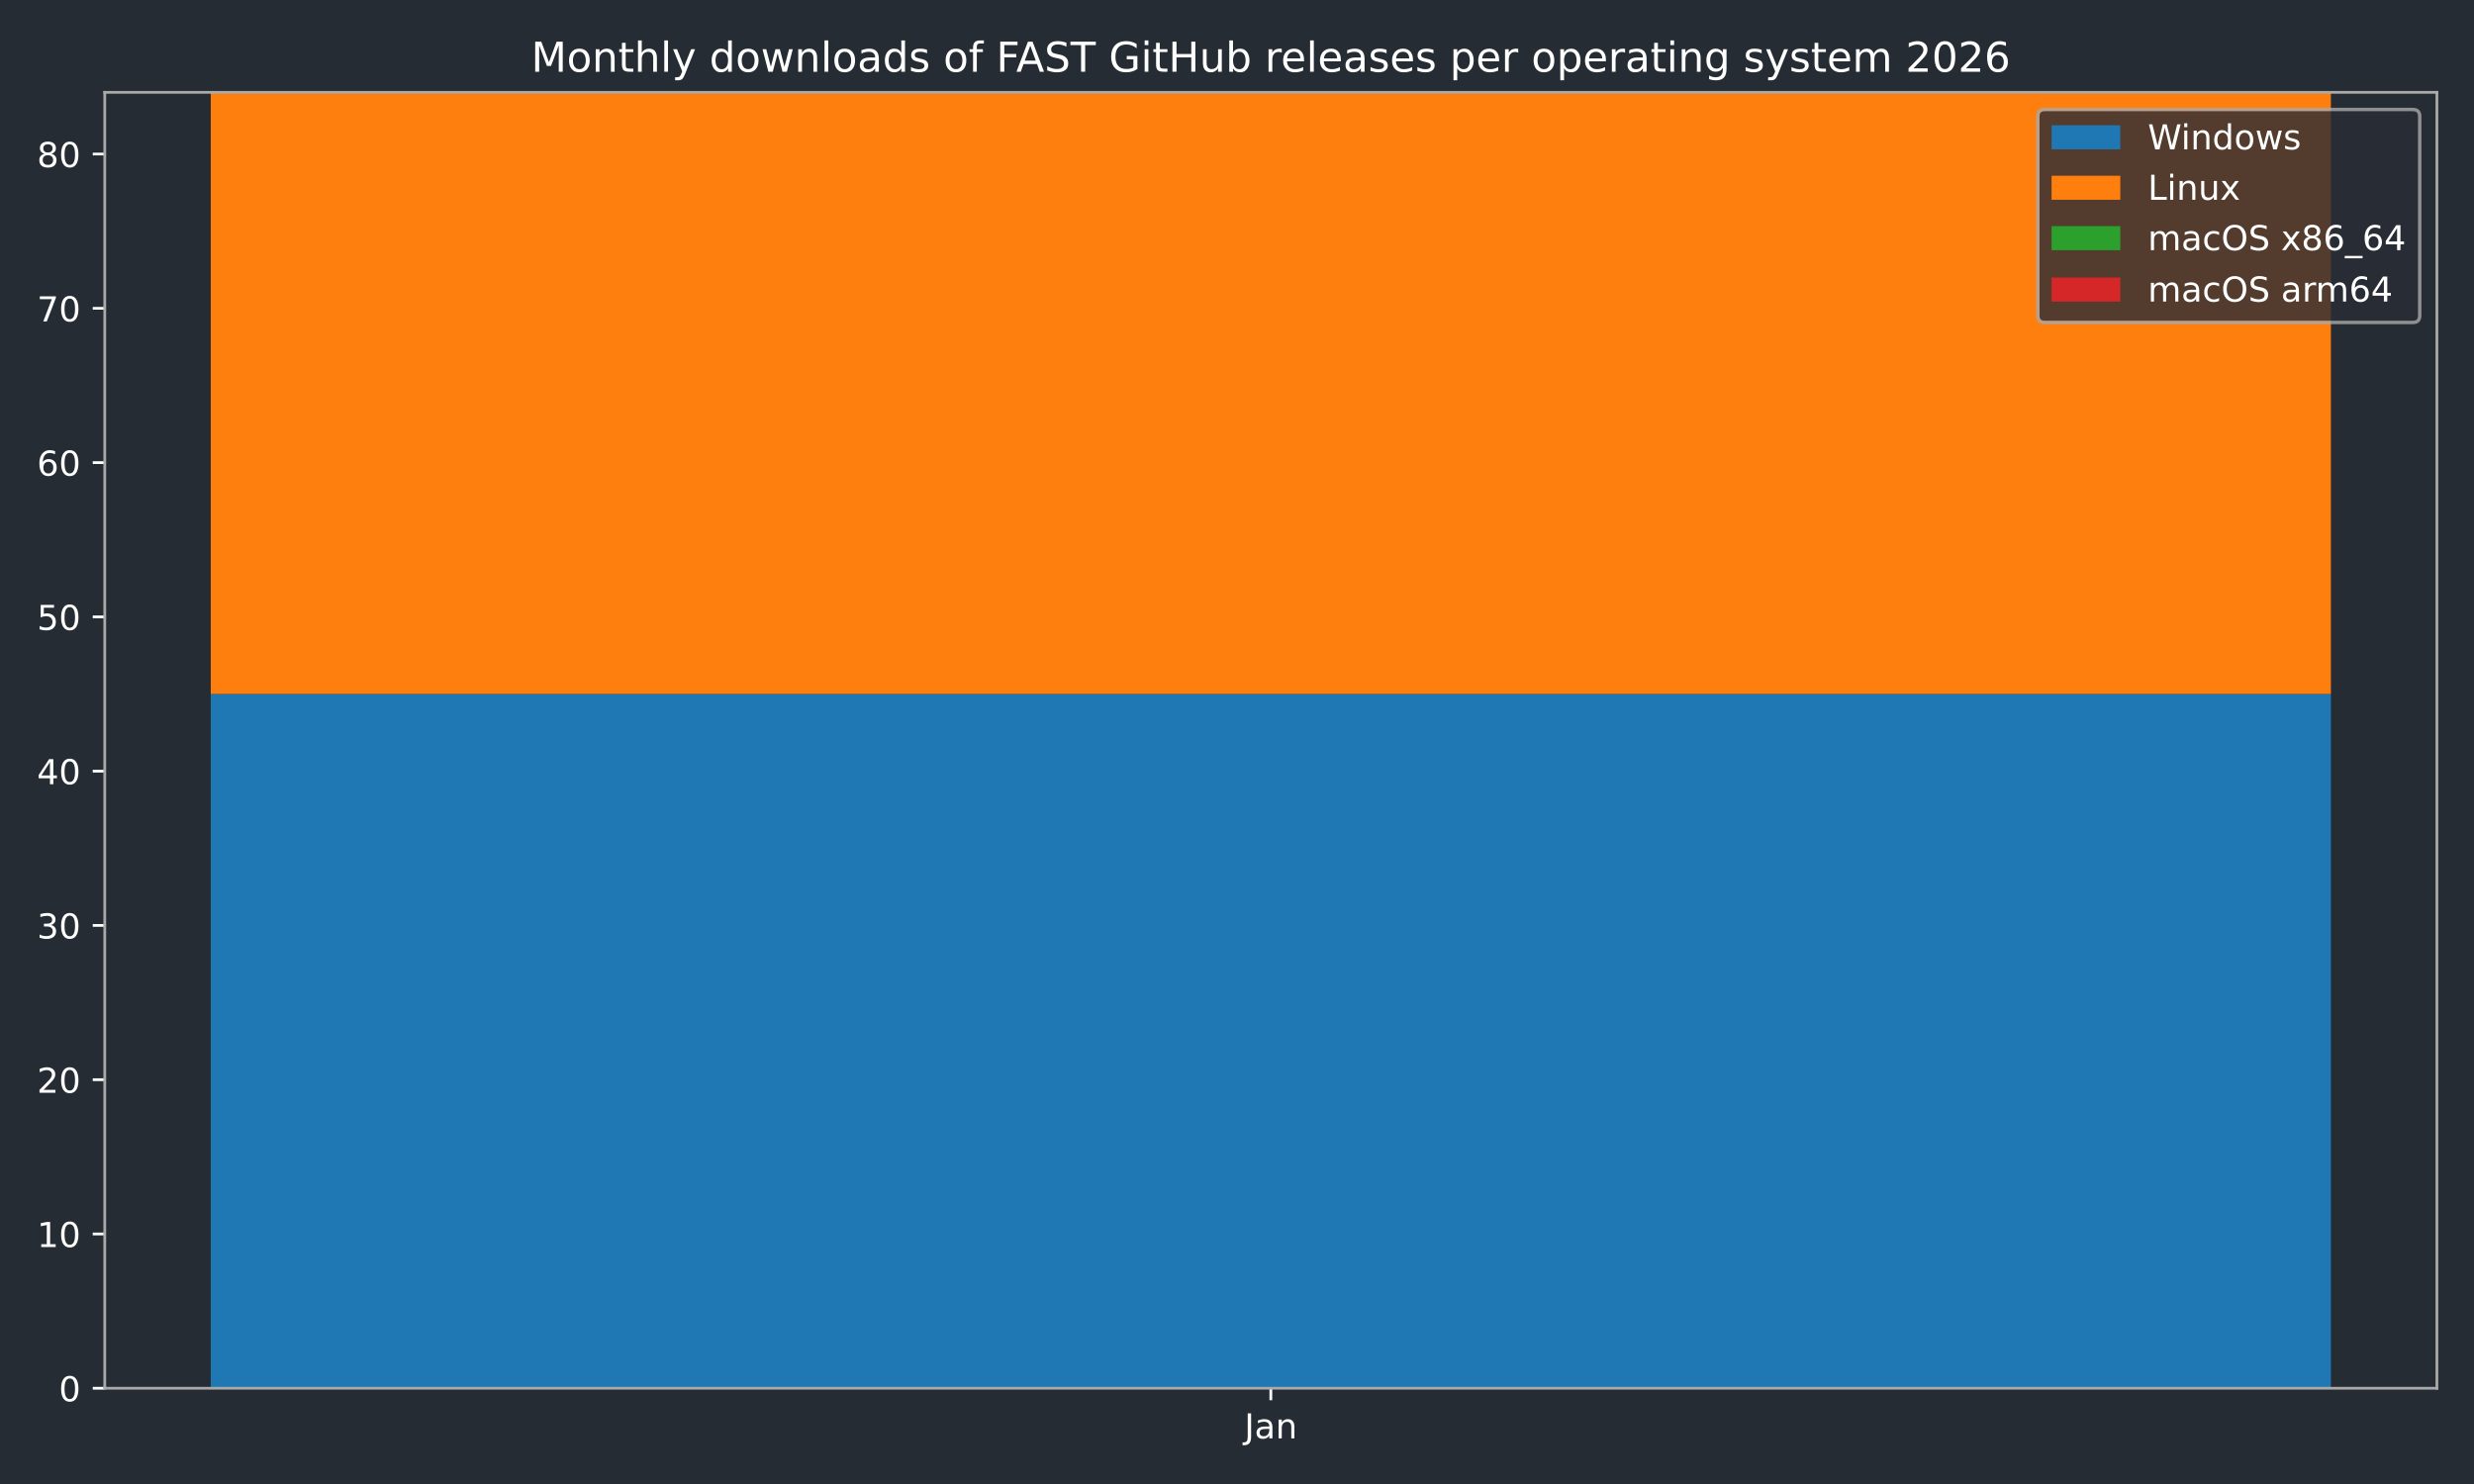
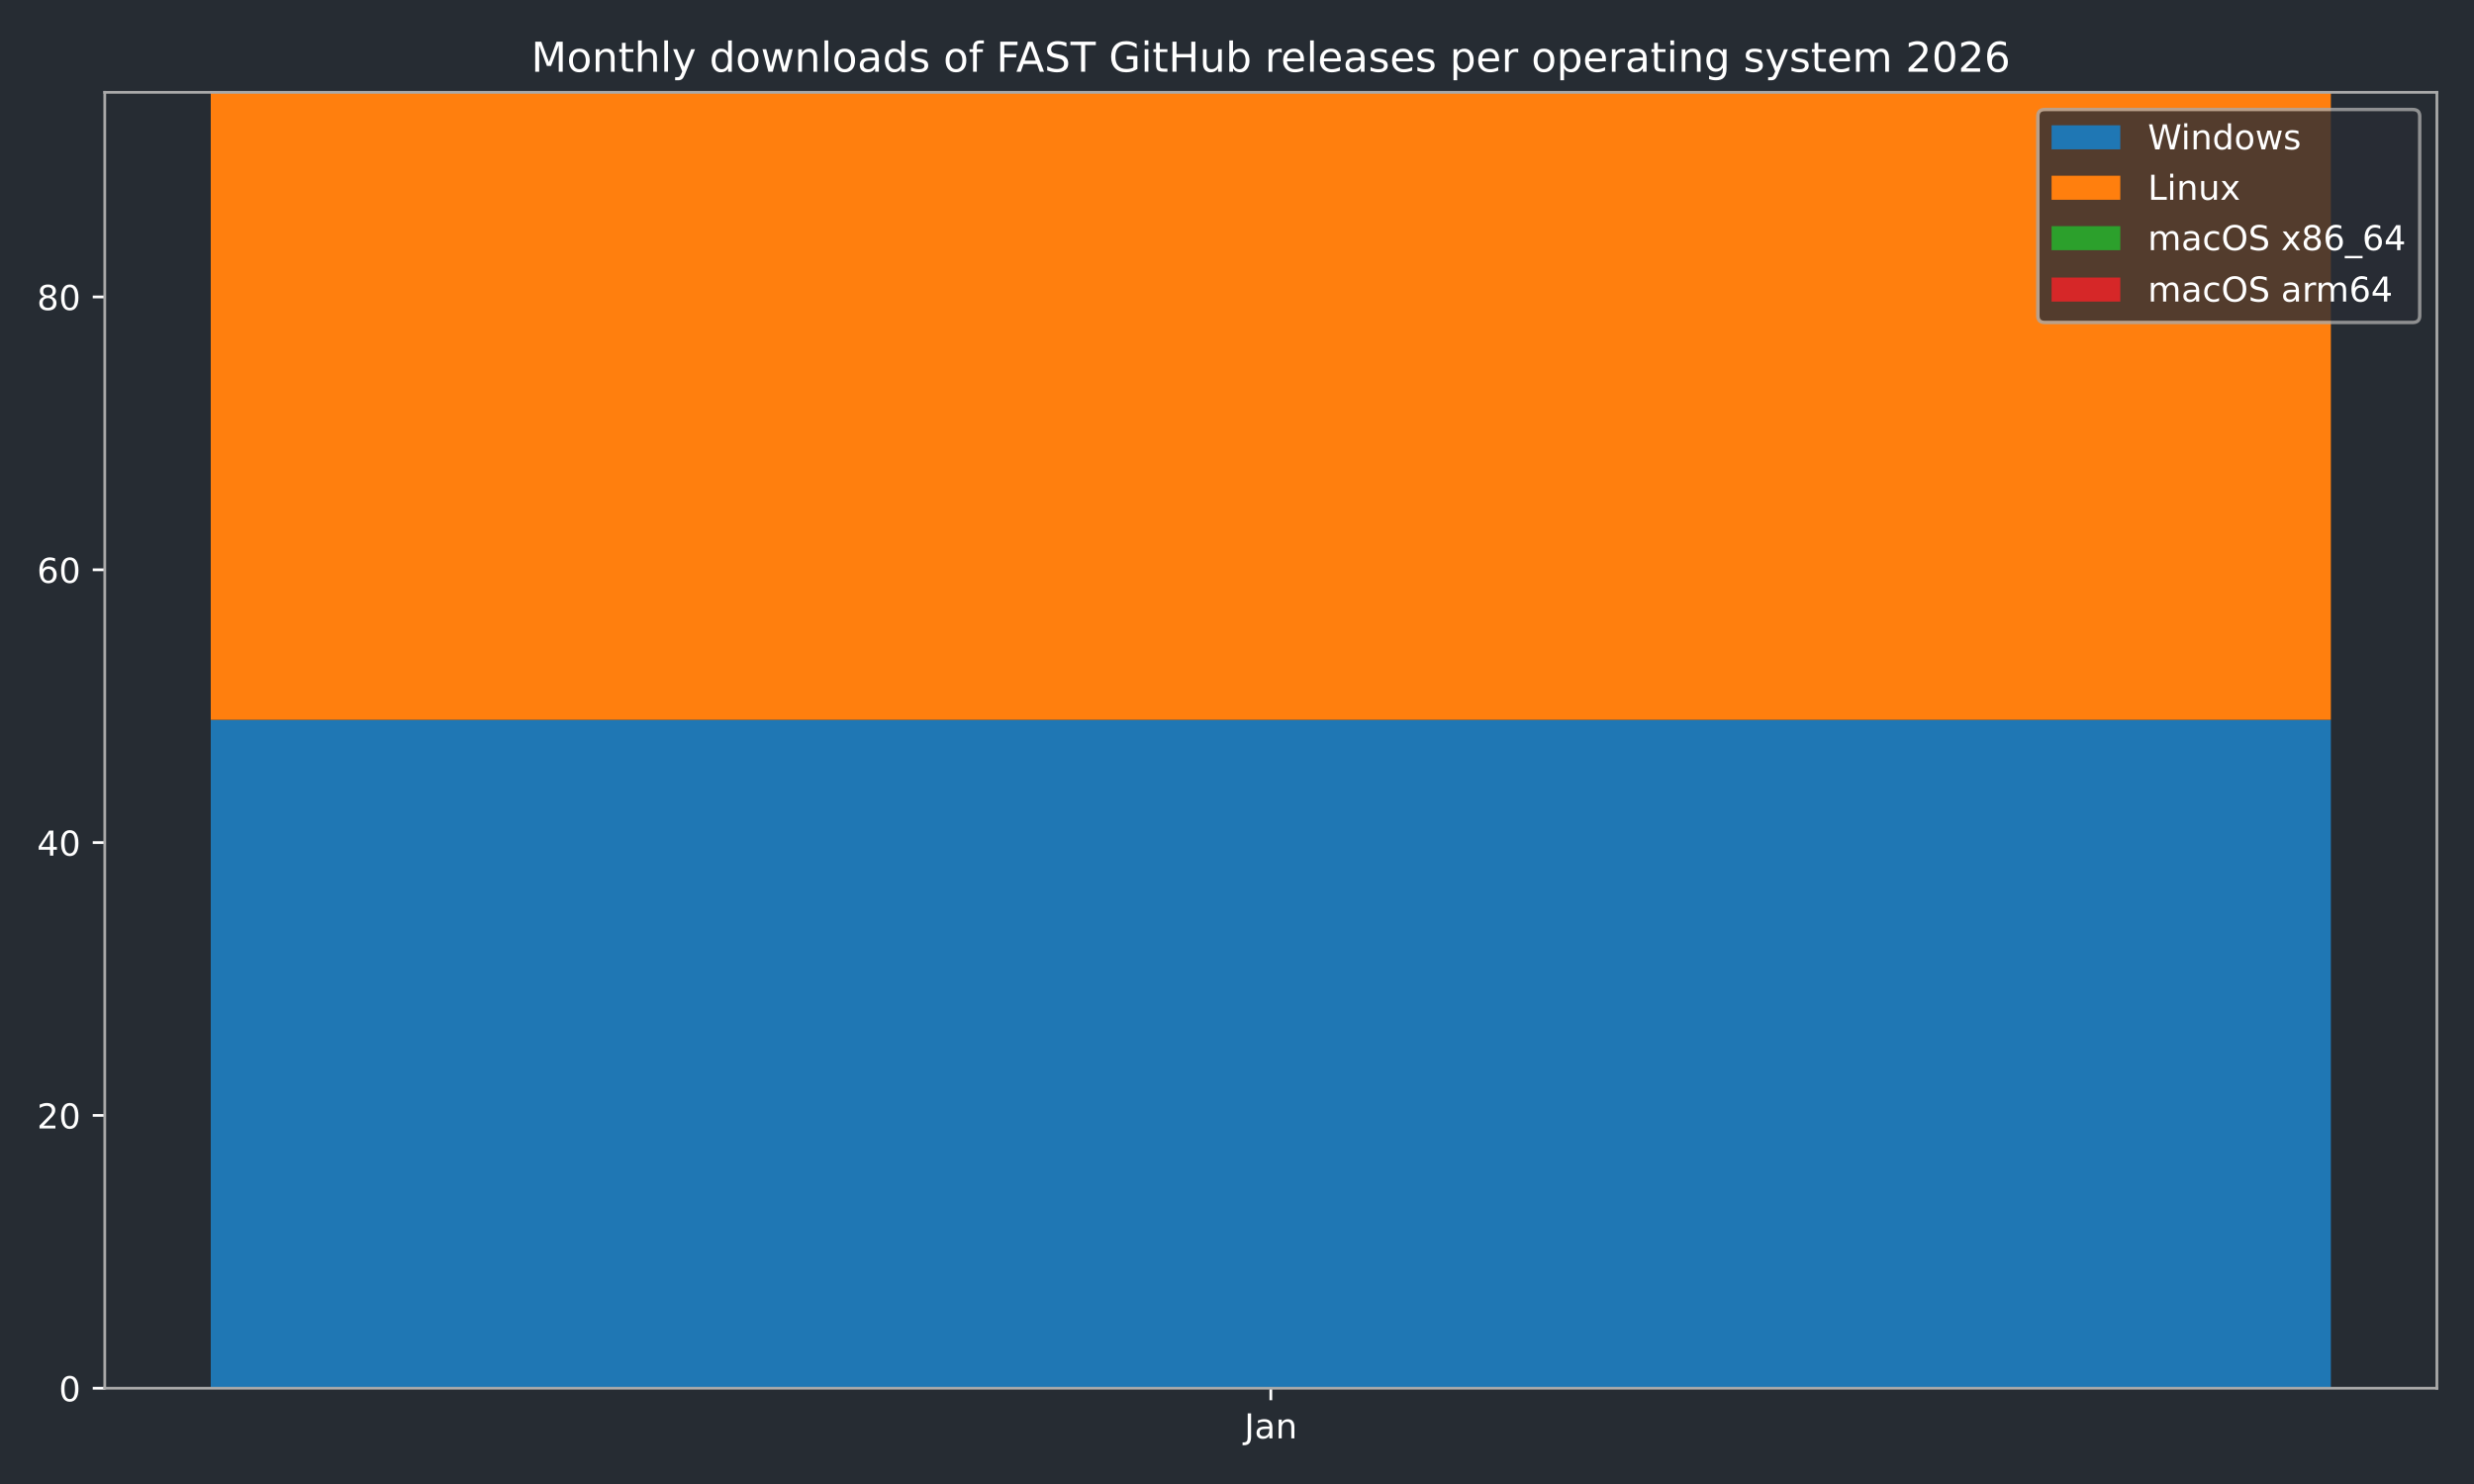
<svg xmlns="http://www.w3.org/2000/svg" xmlns:xlink="http://www.w3.org/1999/xlink" width="720pt" height="432pt" viewBox="0 0 720 432" version="1.1">
  <defs>
    <style type="text/css">*{stroke-linejoin: round; stroke-linecap: butt}</style>
  </defs>
  <g id="figure_1">
    <g id="patch_1">
      <path d="M 0 432  L 720 432  L 720 0  L 0 0  z " style="fill: #262c33" />
    </g>
    <g id="axes_1">
      <g id="patch_2">
        <path d="M 30.49 404.12  L 709.2 404.12  L 709.2 26.88  L 30.49 26.88  z " style="fill: #262c33" />
      </g>
      <g id="patch_3">
-         <path d="M 61.34 404.12  L 678.35 404.12  L 678.35 202.027  L 61.34 202.027  z " clip-path="url(#p102860b74a)" style="fill: #1f77b4" />
+         <path d="M 61.34 404.12  L 678.35 404.12  L 678.35 209.544  L 61.34 209.544  z " clip-path="url(#pc3f6ee4828)" style="fill: #1f77b4" />
      </g>
      <g id="patch_4">
-         <path d="M 61.34 202.027  L 678.35 202.027  L 678.35 26.88  L 61.34 26.88  z " clip-path="url(#p102860b74a)" style="fill: #ff7f0e" />
+         <path d="M 61.34 209.544  L 678.35 209.544  L 678.35 26.88  L 61.34 26.88  z " clip-path="url(#pc3f6ee4828)" style="fill: #ff7f0e" />
      </g>
      <g id="patch_5">
-         <path d="M 61.34 26.88  L 678.35 26.88  L 678.35 26.88  L 61.34 26.88  z " clip-path="url(#p102860b74a)" style="fill: #2ca02c" />
+         <path d="M 61.34 26.88  L 678.35 26.88  L 678.35 26.88  L 61.34 26.88  z " clip-path="url(#pc3f6ee4828)" style="fill: #2ca02c" />
      </g>
      <g id="patch_6">
-         <path d="M 61.34 26.88  L 678.35 26.88  L 678.35 26.88  L 61.34 26.88  z " clip-path="url(#p102860b74a)" style="fill: #d62728" />
+         <path d="M 61.34 26.88  L 678.35 26.88  L 678.35 26.88  L 61.34 26.88  z " clip-path="url(#pc3f6ee4828)" style="fill: #d62728" />
      </g>
      <g id="matplotlib.axis_1">
        <g id="xtick_1">
          <g id="line2d_1">
            <defs>
-               <path id="m0a44602431" d="M 0 0  L 0 3.5  " style="stroke: #ffffff; stroke-width: 0.8" />
-             </defs>
-             <g>
-               <use xlink:href="#m0a44602431" x="369.845" y="404.12" style="fill: #ffffff; stroke: #ffffff; stroke-width: 0.8" />
+               <path id="mf60e0c68a1" d="M 0 0  L 0 3.5  " style="stroke: #ffffff; stroke-width: 0.8" />
+             </defs>
+             <g>
+               <use xlink:href="#mf60e0c68a1" x="369.845" y="404.12" style="fill: #ffffff; stroke: #ffffff; stroke-width: 0.8" />
            </g>
          </g>
          <g id="text_1">
            <g style="fill: #ffffff" transform="translate(362.1372 418.7184) scale(0.1 -0.1)">
              <defs>
                <path id="DejaVuSans-4a" d="M 628 4666  L 1259 4666  L 1259 325  Q 1259 -519 939 -900  Q 619 -1281 -91 -1281  L -331 -1281  L -331 -750  L -134 -750  Q 284 -750 456 -515  Q 628 -281 628 325  L 628 4666  z " transform="scale(0.015625)" />
                <path id="DejaVuSans-61" d="M 2194 1759  Q 1497 1759 1228 1600  Q 959 1441 959 1056  Q 959 750 1161 570  Q 1363 391 1709 391  Q 2188 391 2477 730  Q 2766 1069 2766 1631  L 2766 1759  L 2194 1759  z M 3341 1997  L 3341 0  L 2766 0  L 2766 531  Q 2569 213 2275 61  Q 1981 -91 1556 -91  Q 1019 -91 701 211  Q 384 513 384 1019  Q 384 1609 779 1909  Q 1175 2209 1959 2209  L 2766 2209  L 2766 2266  Q 2766 2663 2505 2880  Q 2244 3097 1772 3097  Q 1472 3097 1187 3025  Q 903 2953 641 2809  L 641 3341  Q 956 3463 1253 3523  Q 1550 3584 1831 3584  Q 2591 3584 2966 3190  Q 3341 2797 3341 1997  z " transform="scale(0.015625)" />
                <path id="DejaVuSans-6e" d="M 3513 2113  L 3513 0  L 2938 0  L 2938 2094  Q 2938 2591 2744 2837  Q 2550 3084 2163 3084  Q 1697 3084 1428 2787  Q 1159 2491 1159 1978  L 1159 0  L 581 0  L 581 3500  L 1159 3500  L 1159 2956  Q 1366 3272 1645 3428  Q 1925 3584 2291 3584  Q 2894 3584 3203 3211  Q 3513 2838 3513 2113  z " transform="scale(0.015625)" />
              </defs>
              <use xlink:href="#DejaVuSans-4a" />
              <use xlink:href="#DejaVuSans-61" transform="translate(29.49219 0)" />
              <use xlink:href="#DejaVuSans-6e" transform="translate(90.77148 0)" />
            </g>
          </g>
        </g>
      </g>
      <g id="matplotlib.axis_2">
        <g id="ytick_1">
          <g id="line2d_2">
            <defs>
-               <path id="m327e7e0971" d="M 0 0  L -3.5 0  " style="stroke: #ffffff; stroke-width: 0.8" />
-             </defs>
-             <g>
-               <use xlink:href="#m327e7e0971" x="30.49" y="404.12" style="fill: #ffffff; stroke: #ffffff; stroke-width: 0.8" />
+               <path id="m928d0bae4f" d="M 0 0  L -3.5 0  " style="stroke: #ffffff; stroke-width: 0.8" />
+             </defs>
+             <g>
+               <use xlink:href="#m928d0bae4f" x="30.49" y="404.12" style="fill: #ffffff; stroke: #ffffff; stroke-width: 0.8" />
            </g>
          </g>
          <g id="text_2">
            <g style="fill: #ffffff" transform="translate(17.1275 407.9192) scale(0.1 -0.1)">
              <defs>
                <path id="DejaVuSans-30" d="M 2034 4250  Q 1547 4250 1301 3770  Q 1056 3291 1056 2328  Q 1056 1369 1301 889  Q 1547 409 2034 409  Q 2525 409 2770 889  Q 3016 1369 3016 2328  Q 3016 3291 2770 3770  Q 2525 4250 2034 4250  z M 2034 4750  Q 2819 4750 3233 4129  Q 3647 3509 3647 2328  Q 3647 1150 3233 529  Q 2819 -91 2034 -91  Q 1250 -91 836 529  Q 422 1150 422 2328  Q 422 3509 836 4129  Q 1250 4750 2034 4750  z " transform="scale(0.015625)" />
              </defs>
              <use xlink:href="#DejaVuSans-30" />
            </g>
          </g>
        </g>
        <g id="ytick_2">
          <g id="line2d_3">
            <g>
-               <use xlink:href="#m327e7e0971" x="30.49" y="359.21" style="fill: #ffffff; stroke: #ffffff; stroke-width: 0.8" />
+               <use xlink:href="#m928d0bae4f" x="30.49" y="324.701" style="fill: #ffffff; stroke: #ffffff; stroke-width: 0.8" />
            </g>
          </g>
          <g id="text_3">
-             <g style="fill: #ffffff" transform="translate(10.765 363.0097) scale(0.1 -0.1)">
-               <defs>
-                 <path id="DejaVuSans-31" d="M 794 531  L 1825 531  L 1825 4091  L 703 3866  L 703 4441  L 1819 4666  L 2450 4666  L 2450 531  L 3481 531  L 3481 0  L 794 0  L 794 531  z " transform="scale(0.015625)" />
-               </defs>
-               <use xlink:href="#DejaVuSans-31" />
+             <g style="fill: #ffffff" transform="translate(10.765 328.5003) scale(0.1 -0.1)">
+               <defs>
+                 <path id="DejaVuSans-32" d="M 1228 531  L 3431 531  L 3431 0  L 469 0  L 469 531  Q 828 903 1448 1529  Q 2069 2156 2228 2338  Q 2531 2678 2651 2914  Q 2772 3150 2772 3378  Q 2772 3750 2511 3984  Q 2250 4219 1831 4219  Q 1534 4219 1204 4116  Q 875 4013 500 3803  L 500 4441  Q 881 4594 1212 4672  Q 1544 4750 1819 4750  Q 2544 4750 2975 4387  Q 3406 4025 3406 3419  Q 3406 3131 3298 2873  Q 3191 2616 2906 2266  Q 2828 2175 2409 1742  Q 1991 1309 1228 531  z " transform="scale(0.015625)" />
+               </defs>
+               <use xlink:href="#DejaVuSans-32" />
              <use xlink:href="#DejaVuSans-30" transform="translate(63.62305 0)" />
            </g>
          </g>
        </g>
        <g id="ytick_3">
          <g id="line2d_4">
            <g>
-               <use xlink:href="#m327e7e0971" x="30.49" y="314.301" style="fill: #ffffff; stroke: #ffffff; stroke-width: 0.8" />
+               <use xlink:href="#m928d0bae4f" x="30.49" y="245.282" style="fill: #ffffff; stroke: #ffffff; stroke-width: 0.8" />
            </g>
          </g>
          <g id="text_4">
-             <g style="fill: #ffffff" transform="translate(10.765 318.1002) scale(0.1 -0.1)">
-               <defs>
-                 <path id="DejaVuSans-32" d="M 1228 531  L 3431 531  L 3431 0  L 469 0  L 469 531  Q 828 903 1448 1529  Q 2069 2156 2228 2338  Q 2531 2678 2651 2914  Q 2772 3150 2772 3378  Q 2772 3750 2511 3984  Q 2250 4219 1831 4219  Q 1534 4219 1204 4116  Q 875 4013 500 3803  L 500 4441  Q 881 4594 1212 4672  Q 1544 4750 1819 4750  Q 2544 4750 2975 4387  Q 3406 4025 3406 3419  Q 3406 3131 3298 2873  Q 3191 2616 2906 2266  Q 2828 2175 2409 1742  Q 1991 1309 1228 531  z " transform="scale(0.015625)" />
-               </defs>
-               <use xlink:href="#DejaVuSans-32" />
+             <g style="fill: #ffffff" transform="translate(10.765 249.0813) scale(0.1 -0.1)">
+               <defs>
+                 <path id="DejaVuSans-34" d="M 2419 4116  L 825 1625  L 2419 1625  L 2419 4116  z M 2253 4666  L 3047 4666  L 3047 1625  L 3713 1625  L 3713 1100  L 3047 1100  L 3047 0  L 2419 0  L 2419 1100  L 313 1100  L 313 1709  L 2253 4666  z " transform="scale(0.015625)" />
+               </defs>
+               <use xlink:href="#DejaVuSans-34" />
              <use xlink:href="#DejaVuSans-30" transform="translate(63.62305 0)" />
            </g>
          </g>
        </g>
        <g id="ytick_4">
          <g id="line2d_5">
            <g>
-               <use xlink:href="#m327e7e0971" x="30.49" y="269.391" style="fill: #ffffff; stroke: #ffffff; stroke-width: 0.8" />
+               <use xlink:href="#m928d0bae4f" x="30.49" y="165.863" style="fill: #ffffff; stroke: #ffffff; stroke-width: 0.8" />
            </g>
          </g>
          <g id="text_5">
-             <g style="fill: #ffffff" transform="translate(10.765 273.1906) scale(0.1 -0.1)">
-               <defs>
-                 <path id="DejaVuSans-33" d="M 2597 2516  Q 3050 2419 3304 2112  Q 3559 1806 3559 1356  Q 3559 666 3084 287  Q 2609 -91 1734 -91  Q 1441 -91 1130 -33  Q 819 25 488 141  L 488 750  Q 750 597 1062 519  Q 1375 441 1716 441  Q 2309 441 2620 675  Q 2931 909 2931 1356  Q 2931 1769 2642 2001  Q 2353 2234 1838 2234  L 1294 2234  L 1294 2753  L 1863 2753  Q 2328 2753 2575 2939  Q 2822 3125 2822 3475  Q 2822 3834 2567 4026  Q 2313 4219 1838 4219  Q 1578 4219 1281 4162  Q 984 4106 628 3988  L 628 4550  Q 988 4650 1302 4700  Q 1616 4750 1894 4750  Q 2613 4750 3031 4423  Q 3450 4097 3450 3541  Q 3450 3153 3228 2886  Q 3006 2619 2597 2516  z " transform="scale(0.015625)" />
-               </defs>
-               <use xlink:href="#DejaVuSans-33" />
+             <g style="fill: #ffffff" transform="translate(10.765 169.6624) scale(0.1 -0.1)">
+               <defs>
+                 <path id="DejaVuSans-36" d="M 2113 2584  Q 1688 2584 1439 2293  Q 1191 2003 1191 1497  Q 1191 994 1439 701  Q 1688 409 2113 409  Q 2538 409 2786 701  Q 3034 994 3034 1497  Q 3034 2003 2786 2293  Q 2538 2584 2113 2584  z M 3366 4563  L 3366 3988  Q 3128 4100 2886 4159  Q 2644 4219 2406 4219  Q 1781 4219 1451 3797  Q 1122 3375 1075 2522  Q 1259 2794 1537 2939  Q 1816 3084 2150 3084  Q 2853 3084 3261 2657  Q 3669 2231 3669 1497  Q 3669 778 3244 343  Q 2819 -91 2113 -91  Q 1303 -91 875 529  Q 447 1150 447 2328  Q 447 3434 972 4092  Q 1497 4750 2381 4750  Q 2619 4750 2861 4703  Q 3103 4656 3366 4563  z " transform="scale(0.015625)" />
+               </defs>
+               <use xlink:href="#DejaVuSans-36" />
              <use xlink:href="#DejaVuSans-30" transform="translate(63.62305 0)" />
            </g>
          </g>
        </g>
        <g id="ytick_5">
          <g id="line2d_6">
            <g>
-               <use xlink:href="#m327e7e0971" x="30.49" y="224.482" style="fill: #ffffff; stroke: #ffffff; stroke-width: 0.8" />
+               <use xlink:href="#m928d0bae4f" x="30.49" y="86.444" style="fill: #ffffff; stroke: #ffffff; stroke-width: 0.8" />
            </g>
          </g>
          <g id="text_6">
-             <g style="fill: #ffffff" transform="translate(10.765 228.2811) scale(0.1 -0.1)">
-               <defs>
-                 <path id="DejaVuSans-34" d="M 2419 4116  L 825 1625  L 2419 1625  L 2419 4116  z M 2253 4666  L 3047 4666  L 3047 1625  L 3713 1625  L 3713 1100  L 3047 1100  L 3047 0  L 2419 0  L 2419 1100  L 313 1100  L 313 1709  L 2253 4666  z " transform="scale(0.015625)" />
-               </defs>
-               <use xlink:href="#DejaVuSans-34" />
-               <use xlink:href="#DejaVuSans-30" transform="translate(63.62305 0)" />
-             </g>
-           </g>
-         </g>
-         <g id="ytick_6">
-           <g id="line2d_7">
-             <g>
-               <use xlink:href="#m327e7e0971" x="30.49" y="179.572" style="fill: #ffffff; stroke: #ffffff; stroke-width: 0.8" />
-             </g>
-           </g>
-           <g id="text_7">
-             <g style="fill: #ffffff" transform="translate(10.765 183.3716) scale(0.1 -0.1)">
-               <defs>
-                 <path id="DejaVuSans-35" d="M 691 4666  L 3169 4666  L 3169 4134  L 1269 4134  L 1269 2991  Q 1406 3038 1543 3061  Q 1681 3084 1819 3084  Q 2600 3084 3056 2656  Q 3513 2228 3513 1497  Q 3513 744 3044 326  Q 2575 -91 1722 -91  Q 1428 -91 1123 -41  Q 819 9 494 109  L 494 744  Q 775 591 1075 516  Q 1375 441 1709 441  Q 2250 441 2565 725  Q 2881 1009 2881 1497  Q 2881 1984 2565 2268  Q 2250 2553 1709 2553  Q 1456 2553 1204 2497  Q 953 2441 691 2322  L 691 4666  z " transform="scale(0.015625)" />
-               </defs>
-               <use xlink:href="#DejaVuSans-35" />
-               <use xlink:href="#DejaVuSans-30" transform="translate(63.62305 0)" />
-             </g>
-           </g>
-         </g>
-         <g id="ytick_7">
-           <g id="line2d_8">
-             <g>
-               <use xlink:href="#m327e7e0971" x="30.49" y="134.663" style="fill: #ffffff; stroke: #ffffff; stroke-width: 0.8" />
-             </g>
-           </g>
-           <g id="text_8">
-             <g style="fill: #ffffff" transform="translate(10.765 138.4621) scale(0.1 -0.1)">
-               <defs>
-                 <path id="DejaVuSans-36" d="M 2113 2584  Q 1688 2584 1439 2293  Q 1191 2003 1191 1497  Q 1191 994 1439 701  Q 1688 409 2113 409  Q 2538 409 2786 701  Q 3034 994 3034 1497  Q 3034 2003 2786 2293  Q 2538 2584 2113 2584  z M 3366 4563  L 3366 3988  Q 3128 4100 2886 4159  Q 2644 4219 2406 4219  Q 1781 4219 1451 3797  Q 1122 3375 1075 2522  Q 1259 2794 1537 2939  Q 1816 3084 2150 3084  Q 2853 3084 3261 2657  Q 3669 2231 3669 1497  Q 3669 778 3244 343  Q 2819 -91 2113 -91  Q 1303 -91 875 529  Q 447 1150 447 2328  Q 447 3434 972 4092  Q 1497 4750 2381 4750  Q 2619 4750 2861 4703  Q 3103 4656 3366 4563  z " transform="scale(0.015625)" />
-               </defs>
-               <use xlink:href="#DejaVuSans-36" />
-               <use xlink:href="#DejaVuSans-30" transform="translate(63.62305 0)" />
-             </g>
-           </g>
-         </g>
-         <g id="ytick_8">
-           <g id="line2d_9">
-             <g>
-               <use xlink:href="#m327e7e0971" x="30.49" y="89.753" style="fill: #ffffff; stroke: #ffffff; stroke-width: 0.8" />
-             </g>
-           </g>
-           <g id="text_9">
-             <g style="fill: #ffffff" transform="translate(10.765 93.55255) scale(0.1 -0.1)">
-               <defs>
-                 <path id="DejaVuSans-37" d="M 525 4666  L 3525 4666  L 3525 4397  L 1831 0  L 1172 0  L 2766 4134  L 525 4134  L 525 4666  z " transform="scale(0.015625)" />
-               </defs>
-               <use xlink:href="#DejaVuSans-37" />
-               <use xlink:href="#DejaVuSans-30" transform="translate(63.62305 0)" />
-             </g>
-           </g>
-         </g>
-         <g id="ytick_9">
-           <g id="line2d_10">
-             <g>
-               <use xlink:href="#m327e7e0971" x="30.49" y="44.844" style="fill: #ffffff; stroke: #ffffff; stroke-width: 0.8" />
-             </g>
-           </g>
-           <g id="text_10">
-             <g style="fill: #ffffff" transform="translate(10.765 48.64303) scale(0.1 -0.1)">
+             <g style="fill: #ffffff" transform="translate(10.765 90.24343) scale(0.1 -0.1)">
              <defs>
                <path id="DejaVuSans-38" d="M 2034 2216  Q 1584 2216 1326 1975  Q 1069 1734 1069 1313  Q 1069 891 1326 650  Q 1584 409 2034 409  Q 2484 409 2743 651  Q 3003 894 3003 1313  Q 3003 1734 2745 1975  Q 2488 2216 2034 2216  z M 1403 2484  Q 997 2584 770 2862  Q 544 3141 544 3541  Q 544 4100 942 4425  Q 1341 4750 2034 4750  Q 2731 4750 3128 4425  Q 3525 4100 3525 3541  Q 3525 3141 3298 2862  Q 3072 2584 2669 2484  Q 3125 2378 3379 2068  Q 3634 1759 3634 1313  Q 3634 634 3220 271  Q 2806 -91 2034 -91  Q 1263 -91 848 271  Q 434 634 434 1313  Q 434 1759 690 2068  Q 947 2378 1403 2484  z M 1172 3481  Q 1172 3119 1398 2916  Q 1625 2713 2034 2713  Q 2441 2713 2670 2916  Q 2900 3119 2900 3481  Q 2900 3844 2670 4047  Q 2441 4250 2034 4250  Q 1625 4250 1398 4047  Q 1172 3844 1172 3481  z " transform="scale(0.015625)" />
              </defs>
              <use xlink:href="#DejaVuSans-38" />
              <use xlink:href="#DejaVuSans-30" transform="translate(63.62305 0)" />
            </g>
          </g>
        </g>
      </g>
      <g id="patch_7">
        <path d="M 30.49 404.12  L 30.49 26.88  " style="fill: none; stroke: #a9a9a9; stroke-width: 0.8; stroke-linejoin: miter; stroke-linecap: square" />
      </g>
      <g id="patch_8">
        <path d="M 709.2 404.12  L 709.2 26.88  " style="fill: none; stroke: #a9a9a9; stroke-width: 0.8; stroke-linejoin: miter; stroke-linecap: square" />
      </g>
      <g id="patch_9">
        <path d="M 30.49 404.12  L 709.2 404.12  " style="fill: none; stroke: #a9a9a9; stroke-width: 0.8; stroke-linejoin: miter; stroke-linecap: square" />
      </g>
      <g id="patch_10">
        <path d="M 30.49 26.88  L 709.2 26.88  " style="fill: none; stroke: #a9a9a9; stroke-width: 0.8; stroke-linejoin: miter; stroke-linecap: square" />
      </g>
-       <g id="text_11">
+       <g id="text_7">
        <g style="fill: #ffffff" transform="translate(154.5866 20.88) scale(0.12 -0.12)">
          <defs>
            <path id="DejaVuSans-4d" d="M 628 4666  L 1569 4666  L 2759 1491  L 3956 4666  L 4897 4666  L 4897 0  L 4281 0  L 4281 4097  L 3078 897  L 2444 897  L 1241 4097  L 1241 0  L 628 0  L 628 4666  z " transform="scale(0.015625)" />
            <path id="DejaVuSans-6f" d="M 1959 3097  Q 1497 3097 1228 2736  Q 959 2375 959 1747  Q 959 1119 1226 758  Q 1494 397 1959 397  Q 2419 397 2687 759  Q 2956 1122 2956 1747  Q 2956 2369 2687 2733  Q 2419 3097 1959 3097  z M 1959 3584  Q 2709 3584 3137 3096  Q 3566 2609 3566 1747  Q 3566 888 3137 398  Q 2709 -91 1959 -91  Q 1206 -91 779 398  Q 353 888 353 1747  Q 353 2609 779 3096  Q 1206 3584 1959 3584  z " transform="scale(0.015625)" />
            <path id="DejaVuSans-74" d="M 1172 4494  L 1172 3500  L 2356 3500  L 2356 3053  L 1172 3053  L 1172 1153  Q 1172 725 1289 603  Q 1406 481 1766 481  L 2356 481  L 2356 0  L 1766 0  Q 1100 0 847 248  Q 594 497 594 1153  L 594 3053  L 172 3053  L 172 3500  L 594 3500  L 594 4494  L 1172 4494  z " transform="scale(0.015625)" />
            <path id="DejaVuSans-68" d="M 3513 2113  L 3513 0  L 2938 0  L 2938 2094  Q 2938 2591 2744 2837  Q 2550 3084 2163 3084  Q 1697 3084 1428 2787  Q 1159 2491 1159 1978  L 1159 0  L 581 0  L 581 4863  L 1159 4863  L 1159 2956  Q 1366 3272 1645 3428  Q 1925 3584 2291 3584  Q 2894 3584 3203 3211  Q 3513 2838 3513 2113  z " transform="scale(0.015625)" />
            <path id="DejaVuSans-6c" d="M 603 4863  L 1178 4863  L 1178 0  L 603 0  L 603 4863  z " transform="scale(0.015625)" />
            <path id="DejaVuSans-79" d="M 2059 -325  Q 1816 -950 1584 -1140  Q 1353 -1331 966 -1331  L 506 -1331  L 506 -850  L 844 -850  Q 1081 -850 1212 -737  Q 1344 -625 1503 -206  L 1606 56  L 191 3500  L 800 3500  L 1894 763  L 2988 3500  L 3597 3500  L 2059 -325  z " transform="scale(0.015625)" />
            <path id="DejaVuSans-20" transform="scale(0.015625)" />
            <path id="DejaVuSans-64" d="M 2906 2969  L 2906 4863  L 3481 4863  L 3481 0  L 2906 0  L 2906 525  Q 2725 213 2448 61  Q 2172 -91 1784 -91  Q 1150 -91 751 415  Q 353 922 353 1747  Q 353 2572 751 3078  Q 1150 3584 1784 3584  Q 2172 3584 2448 3432  Q 2725 3281 2906 2969  z M 947 1747  Q 947 1113 1208 752  Q 1469 391 1925 391  Q 2381 391 2643 752  Q 2906 1113 2906 1747  Q 2906 2381 2643 2742  Q 2381 3103 1925 3103  Q 1469 3103 1208 2742  Q 947 2381 947 1747  z " transform="scale(0.015625)" />
            <path id="DejaVuSans-77" d="M 269 3500  L 844 3500  L 1563 769  L 2278 3500  L 2956 3500  L 3675 769  L 4391 3500  L 4966 3500  L 4050 0  L 3372 0  L 2619 2869  L 1863 0  L 1184 0  L 269 3500  z " transform="scale(0.015625)" />
            <path id="DejaVuSans-73" d="M 2834 3397  L 2834 2853  Q 2591 2978 2328 3040  Q 2066 3103 1784 3103  Q 1356 3103 1142 2972  Q 928 2841 928 2578  Q 928 2378 1081 2264  Q 1234 2150 1697 2047  L 1894 2003  Q 2506 1872 2764 1633  Q 3022 1394 3022 966  Q 3022 478 2636 193  Q 2250 -91 1575 -91  Q 1294 -91 989 -36  Q 684 19 347 128  L 347 722  Q 666 556 975 473  Q 1284 391 1588 391  Q 1994 391 2212 530  Q 2431 669 2431 922  Q 2431 1156 2273 1281  Q 2116 1406 1581 1522  L 1381 1569  Q 847 1681 609 1914  Q 372 2147 372 2553  Q 372 3047 722 3315  Q 1072 3584 1716 3584  Q 2034 3584 2315 3537  Q 2597 3491 2834 3397  z " transform="scale(0.015625)" />
            <path id="DejaVuSans-66" d="M 2375 4863  L 2375 4384  L 1825 4384  Q 1516 4384 1395 4259  Q 1275 4134 1275 3809  L 1275 3500  L 2222 3500  L 2222 3053  L 1275 3053  L 1275 0  L 697 0  L 697 3053  L 147 3053  L 147 3500  L 697 3500  L 697 3744  Q 697 4328 969 4595  Q 1241 4863 1831 4863  L 2375 4863  z " transform="scale(0.015625)" />
            <path id="DejaVuSans-46" d="M 628 4666  L 3309 4666  L 3309 4134  L 1259 4134  L 1259 2759  L 3109 2759  L 3109 2228  L 1259 2228  L 1259 0  L 628 0  L 628 4666  z " transform="scale(0.015625)" />
            <path id="DejaVuSans-41" d="M 2188 4044  L 1331 1722  L 3047 1722  L 2188 4044  z M 1831 4666  L 2547 4666  L 4325 0  L 3669 0  L 3244 1197  L 1141 1197  L 716 0  L 50 0  L 1831 4666  z " transform="scale(0.015625)" />
            <path id="DejaVuSans-53" d="M 3425 4513  L 3425 3897  Q 3066 4069 2747 4153  Q 2428 4238 2131 4238  Q 1616 4238 1336 4038  Q 1056 3838 1056 3469  Q 1056 3159 1242 3001  Q 1428 2844 1947 2747  L 2328 2669  Q 3034 2534 3370 2195  Q 3706 1856 3706 1288  Q 3706 609 3251 259  Q 2797 -91 1919 -91  Q 1588 -91 1214 -16  Q 841 59 441 206  L 441 856  Q 825 641 1194 531  Q 1563 422 1919 422  Q 2459 422 2753 634  Q 3047 847 3047 1241  Q 3047 1584 2836 1778  Q 2625 1972 2144 2069  L 1759 2144  Q 1053 2284 737 2584  Q 422 2884 422 3419  Q 422 4038 858 4394  Q 1294 4750 2059 4750  Q 2388 4750 2728 4690  Q 3069 4631 3425 4513  z " transform="scale(0.015625)" />
            <path id="DejaVuSans-54" d="M -19 4666  L 3928 4666  L 3928 4134  L 2272 4134  L 2272 0  L 1638 0  L 1638 4134  L -19 4134  L -19 4666  z " transform="scale(0.015625)" />
            <path id="DejaVuSans-47" d="M 3809 666  L 3809 1919  L 2778 1919  L 2778 2438  L 4434 2438  L 4434 434  Q 4069 175 3628 42  Q 3188 -91 2688 -91  Q 1594 -91 976 548  Q 359 1188 359 2328  Q 359 3472 976 4111  Q 1594 4750 2688 4750  Q 3144 4750 3555 4637  Q 3966 4525 4313 4306  L 4313 3634  Q 3963 3931 3569 4081  Q 3175 4231 2741 4231  Q 1884 4231 1454 3753  Q 1025 3275 1025 2328  Q 1025 1384 1454 906  Q 1884 428 2741 428  Q 3075 428 3337 486  Q 3600 544 3809 666  z " transform="scale(0.015625)" />
            <path id="DejaVuSans-69" d="M 603 3500  L 1178 3500  L 1178 0  L 603 0  L 603 3500  z M 603 4863  L 1178 4863  L 1178 4134  L 603 4134  L 603 4863  z " transform="scale(0.015625)" />
            <path id="DejaVuSans-48" d="M 628 4666  L 1259 4666  L 1259 2753  L 3553 2753  L 3553 4666  L 4184 4666  L 4184 0  L 3553 0  L 3553 2222  L 1259 2222  L 1259 0  L 628 0  L 628 4666  z " transform="scale(0.015625)" />
            <path id="DejaVuSans-75" d="M 544 1381  L 544 3500  L 1119 3500  L 1119 1403  Q 1119 906 1312 657  Q 1506 409 1894 409  Q 2359 409 2629 706  Q 2900 1003 2900 1516  L 2900 3500  L 3475 3500  L 3475 0  L 2900 0  L 2900 538  Q 2691 219 2414 64  Q 2138 -91 1772 -91  Q 1169 -91 856 284  Q 544 659 544 1381  z M 1991 3584  L 1991 3584  z " transform="scale(0.015625)" />
            <path id="DejaVuSans-62" d="M 3116 1747  Q 3116 2381 2855 2742  Q 2594 3103 2138 3103  Q 1681 3103 1420 2742  Q 1159 2381 1159 1747  Q 1159 1113 1420 752  Q 1681 391 2138 391  Q 2594 391 2855 752  Q 3116 1113 3116 1747  z M 1159 2969  Q 1341 3281 1617 3432  Q 1894 3584 2278 3584  Q 2916 3584 3314 3078  Q 3713 2572 3713 1747  Q 3713 922 3314 415  Q 2916 -91 2278 -91  Q 1894 -91 1617 61  Q 1341 213 1159 525  L 1159 0  L 581 0  L 581 4863  L 1159 4863  L 1159 2969  z " transform="scale(0.015625)" />
            <path id="DejaVuSans-72" d="M 2631 2963  Q 2534 3019 2420 3045  Q 2306 3072 2169 3072  Q 1681 3072 1420 2755  Q 1159 2438 1159 1844  L 1159 0  L 581 0  L 581 3500  L 1159 3500  L 1159 2956  Q 1341 3275 1631 3429  Q 1922 3584 2338 3584  Q 2397 3584 2469 3576  Q 2541 3569 2628 3553  L 2631 2963  z " transform="scale(0.015625)" />
            <path id="DejaVuSans-65" d="M 3597 1894  L 3597 1613  L 953 1613  Q 991 1019 1311 708  Q 1631 397 2203 397  Q 2534 397 2845 478  Q 3156 559 3463 722  L 3463 178  Q 3153 47 2828 -22  Q 2503 -91 2169 -91  Q 1331 -91 842 396  Q 353 884 353 1716  Q 353 2575 817 3079  Q 1281 3584 2069 3584  Q 2775 3584 3186 3129  Q 3597 2675 3597 1894  z M 3022 2063  Q 3016 2534 2758 2815  Q 2500 3097 2075 3097  Q 1594 3097 1305 2825  Q 1016 2553 972 2059  L 3022 2063  z " transform="scale(0.015625)" />
            <path id="DejaVuSans-70" d="M 1159 525  L 1159 -1331  L 581 -1331  L 581 3500  L 1159 3500  L 1159 2969  Q 1341 3281 1617 3432  Q 1894 3584 2278 3584  Q 2916 3584 3314 3078  Q 3713 2572 3713 1747  Q 3713 922 3314 415  Q 2916 -91 2278 -91  Q 1894 -91 1617 61  Q 1341 213 1159 525  z M 3116 1747  Q 3116 2381 2855 2742  Q 2594 3103 2138 3103  Q 1681 3103 1420 2742  Q 1159 2381 1159 1747  Q 1159 1113 1420 752  Q 1681 391 2138 391  Q 2594 391 2855 752  Q 3116 1113 3116 1747  z " transform="scale(0.015625)" />
            <path id="DejaVuSans-67" d="M 2906 1791  Q 2906 2416 2648 2759  Q 2391 3103 1925 3103  Q 1463 3103 1205 2759  Q 947 2416 947 1791  Q 947 1169 1205 825  Q 1463 481 1925 481  Q 2391 481 2648 825  Q 2906 1169 2906 1791  z M 3481 434  Q 3481 -459 3084 -895  Q 2688 -1331 1869 -1331  Q 1566 -1331 1297 -1286  Q 1028 -1241 775 -1147  L 775 -588  Q 1028 -725 1275 -790  Q 1522 -856 1778 -856  Q 2344 -856 2625 -561  Q 2906 -266 2906 331  L 2906 616  Q 2728 306 2450 153  Q 2172 0 1784 0  Q 1141 0 747 490  Q 353 981 353 1791  Q 353 2603 747 3093  Q 1141 3584 1784 3584  Q 2172 3584 2450 3431  Q 2728 3278 2906 2969  L 2906 3500  L 3481 3500  L 3481 434  z " transform="scale(0.015625)" />
            <path id="DejaVuSans-6d" d="M 3328 2828  Q 3544 3216 3844 3400  Q 4144 3584 4550 3584  Q 5097 3584 5394 3201  Q 5691 2819 5691 2113  L 5691 0  L 5113 0  L 5113 2094  Q 5113 2597 4934 2840  Q 4756 3084 4391 3084  Q 3944 3084 3684 2787  Q 3425 2491 3425 1978  L 3425 0  L 2847 0  L 2847 2094  Q 2847 2600 2669 2842  Q 2491 3084 2119 3084  Q 1678 3084 1418 2786  Q 1159 2488 1159 1978  L 1159 0  L 581 0  L 581 3500  L 1159 3500  L 1159 2956  Q 1356 3278 1631 3431  Q 1906 3584 2284 3584  Q 2666 3584 2933 3390  Q 3200 3197 3328 2828  z " transform="scale(0.015625)" />
          </defs>
          <use xlink:href="#DejaVuSans-4d" />
          <use xlink:href="#DejaVuSans-6f" transform="translate(86.2793 0)" />
          <use xlink:href="#DejaVuSans-6e" transform="translate(147.4609 0)" />
          <use xlink:href="#DejaVuSans-74" transform="translate(210.8398 0)" />
          <use xlink:href="#DejaVuSans-68" transform="translate(250.0488 0)" />
          <use xlink:href="#DejaVuSans-6c" transform="translate(313.4277 0)" />
          <use xlink:href="#DejaVuSans-79" transform="translate(341.2109 0)" />
          <use xlink:href="#DejaVuSans-20" transform="translate(400.3906 0)" />
          <use xlink:href="#DejaVuSans-64" transform="translate(432.1777 0)" />
          <use xlink:href="#DejaVuSans-6f" transform="translate(495.6543 0)" />
          <use xlink:href="#DejaVuSans-77" transform="translate(556.8359 0)" />
          <use xlink:href="#DejaVuSans-6e" transform="translate(638.623 0)" />
          <use xlink:href="#DejaVuSans-6c" transform="translate(702.002 0)" />
          <use xlink:href="#DejaVuSans-6f" transform="translate(729.7852 0)" />
          <use xlink:href="#DejaVuSans-61" transform="translate(790.9668 0)" />
          <use xlink:href="#DejaVuSans-64" transform="translate(852.2461 0)" />
          <use xlink:href="#DejaVuSans-73" transform="translate(915.7227 0)" />
          <use xlink:href="#DejaVuSans-20" transform="translate(967.8223 0)" />
          <use xlink:href="#DejaVuSans-6f" transform="translate(999.6094 0)" />
          <use xlink:href="#DejaVuSans-66" transform="translate(1060.791 0)" />
          <use xlink:href="#DejaVuSans-20" transform="translate(1095.996 0)" />
          <use xlink:href="#DejaVuSans-46" transform="translate(1127.783 0)" />
          <use xlink:href="#DejaVuSans-41" transform="translate(1176.178 0)" />
          <use xlink:href="#DejaVuSans-53" transform="translate(1244.586 0)" />
          <use xlink:href="#DejaVuSans-54" transform="translate(1308.062 0)" />
          <use xlink:href="#DejaVuSans-20" transform="translate(1369.146 0)" />
          <use xlink:href="#DejaVuSans-47" transform="translate(1400.934 0)" />
          <use xlink:href="#DejaVuSans-69" transform="translate(1478.424 0)" />
          <use xlink:href="#DejaVuSans-74" transform="translate(1506.207 0)" />
          <use xlink:href="#DejaVuSans-48" transform="translate(1545.416 0)" />
          <use xlink:href="#DejaVuSans-75" transform="translate(1620.611 0)" />
          <use xlink:href="#DejaVuSans-62" transform="translate(1683.99 0)" />
          <use xlink:href="#DejaVuSans-20" transform="translate(1747.467 0)" />
          <use xlink:href="#DejaVuSans-72" transform="translate(1779.254 0)" />
          <use xlink:href="#DejaVuSans-65" transform="translate(1818.117 0)" />
          <use xlink:href="#DejaVuSans-6c" transform="translate(1879.641 0)" />
          <use xlink:href="#DejaVuSans-65" transform="translate(1907.424 0)" />
          <use xlink:href="#DejaVuSans-61" transform="translate(1968.947 0)" />
          <use xlink:href="#DejaVuSans-73" transform="translate(2030.227 0)" />
          <use xlink:href="#DejaVuSans-65" transform="translate(2082.326 0)" />
          <use xlink:href="#DejaVuSans-73" transform="translate(2143.85 0)" />
          <use xlink:href="#DejaVuSans-20" transform="translate(2195.949 0)" />
          <use xlink:href="#DejaVuSans-70" transform="translate(2227.736 0)" />
          <use xlink:href="#DejaVuSans-65" transform="translate(2291.213 0)" />
          <use xlink:href="#DejaVuSans-72" transform="translate(2352.736 0)" />
          <use xlink:href="#DejaVuSans-20" transform="translate(2393.85 0)" />
          <use xlink:href="#DejaVuSans-6f" transform="translate(2425.637 0)" />
          <use xlink:href="#DejaVuSans-70" transform="translate(2486.818 0)" />
          <use xlink:href="#DejaVuSans-65" transform="translate(2550.295 0)" />
          <use xlink:href="#DejaVuSans-72" transform="translate(2611.818 0)" />
          <use xlink:href="#DejaVuSans-61" transform="translate(2652.932 0)" />
          <use xlink:href="#DejaVuSans-74" transform="translate(2714.211 0)" />
          <use xlink:href="#DejaVuSans-69" transform="translate(2753.42 0)" />
          <use xlink:href="#DejaVuSans-6e" transform="translate(2781.203 0)" />
          <use xlink:href="#DejaVuSans-67" transform="translate(2844.582 0)" />
          <use xlink:href="#DejaVuSans-20" transform="translate(2908.059 0)" />
          <use xlink:href="#DejaVuSans-73" transform="translate(2939.846 0)" />
          <use xlink:href="#DejaVuSans-79" transform="translate(2991.945 0)" />
          <use xlink:href="#DejaVuSans-73" transform="translate(3051.125 0)" />
          <use xlink:href="#DejaVuSans-74" transform="translate(3103.225 0)" />
          <use xlink:href="#DejaVuSans-65" transform="translate(3142.434 0)" />
          <use xlink:href="#DejaVuSans-6d" transform="translate(3203.957 0)" />
          <use xlink:href="#DejaVuSans-20" transform="translate(3301.369 0)" />
          <use xlink:href="#DejaVuSans-32" transform="translate(3333.156 0)" />
          <use xlink:href="#DejaVuSans-30" transform="translate(3396.779 0)" />
          <use xlink:href="#DejaVuSans-32" transform="translate(3460.402 0)" />
          <use xlink:href="#DejaVuSans-36" transform="translate(3524.025 0)" />
        </g>
      </g>
      <g id="legend_1">
        <g id="patch_11">
          <path d="M 595.066 93.871  L 702.2 93.871  Q 704.2 93.871 704.2 91.871  L 704.2 33.88  Q 704.2 31.88 702.2 31.88  L 595.066 31.88  Q 593.066 31.88 593.066 33.88  L 593.066 91.871  Q 593.066 93.871 595.066 93.871  z " style="fill: #282c34; opacity: 0.8; stroke: #a9a9a9; stroke-linejoin: miter" />
        </g>
        <g id="patch_12">
          <path d="M 597.066 43.478  L 617.066 43.478  L 617.066 36.478  L 597.066 36.478  z " style="fill: #1f77b4" />
        </g>
-         <g id="text_12">
+         <g id="text_8">
          <g style="fill: #ffffff" transform="translate(625.0656 43.47844) scale(0.1 -0.1)">
            <defs>
              <path id="DejaVuSans-57" d="M 213 4666  L 850 4666  L 1831 722  L 2809 4666  L 3519 4666  L 4500 722  L 5478 4666  L 6119 4666  L 4947 0  L 4153 0  L 3169 4050  L 2175 0  L 1381 0  L 213 4666  z " transform="scale(0.015625)" />
            </defs>
            <use xlink:href="#DejaVuSans-57" />
            <use xlink:href="#DejaVuSans-69" transform="translate(96.62695 0)" />
            <use xlink:href="#DejaVuSans-6e" transform="translate(124.4102 0)" />
            <use xlink:href="#DejaVuSans-64" transform="translate(187.7891 0)" />
            <use xlink:href="#DejaVuSans-6f" transform="translate(251.2656 0)" />
            <use xlink:href="#DejaVuSans-77" transform="translate(312.4473 0)" />
            <use xlink:href="#DejaVuSans-73" transform="translate(394.2344 0)" />
          </g>
        </g>
        <g id="patch_13">
          <path d="M 597.066 58.157  L 617.066 58.157  L 617.066 51.157  L 597.066 51.157  z " style="fill: #ff7f0e" />
        </g>
-         <g id="text_13">
+         <g id="text_9">
          <g style="fill: #ffffff" transform="translate(625.0656 58.15656) scale(0.1 -0.1)">
            <defs>
              <path id="DejaVuSans-4c" d="M 628 4666  L 1259 4666  L 1259 531  L 3531 531  L 3531 0  L 628 0  L 628 4666  z " transform="scale(0.015625)" />
              <path id="DejaVuSans-78" d="M 3513 3500  L 2247 1797  L 3578 0  L 2900 0  L 1881 1375  L 863 0  L 184 0  L 1544 1831  L 300 3500  L 978 3500  L 1906 2253  L 2834 3500  L 3513 3500  z " transform="scale(0.015625)" />
            </defs>
            <use xlink:href="#DejaVuSans-4c" />
            <use xlink:href="#DejaVuSans-69" transform="translate(55.71289 0)" />
            <use xlink:href="#DejaVuSans-6e" transform="translate(83.49609 0)" />
            <use xlink:href="#DejaVuSans-75" transform="translate(146.875 0)" />
            <use xlink:href="#DejaVuSans-78" transform="translate(210.2539 0)" />
          </g>
        </g>
        <g id="patch_14">
          <path d="M 597.066 72.835  L 617.066 72.835  L 617.066 65.835  L 597.066 65.835  z " style="fill: #2ca02c" />
        </g>
-         <g id="text_14">
+         <g id="text_10">
          <g style="fill: #ffffff" transform="translate(625.0656 72.83469) scale(0.1 -0.1)">
            <defs>
              <path id="DejaVuSans-63" d="M 3122 3366  L 3122 2828  Q 2878 2963 2633 3030  Q 2388 3097 2138 3097  Q 1578 3097 1268 2742  Q 959 2388 959 1747  Q 959 1106 1268 751  Q 1578 397 2138 397  Q 2388 397 2633 464  Q 2878 531 3122 666  L 3122 134  Q 2881 22 2623 -34  Q 2366 -91 2075 -91  Q 1284 -91 818 406  Q 353 903 353 1747  Q 353 2603 823 3093  Q 1294 3584 2113 3584  Q 2378 3584 2631 3529  Q 2884 3475 3122 3366  z " transform="scale(0.015625)" />
              <path id="DejaVuSans-4f" d="M 2522 4238  Q 1834 4238 1429 3725  Q 1025 3213 1025 2328  Q 1025 1447 1429 934  Q 1834 422 2522 422  Q 3209 422 3611 934  Q 4013 1447 4013 2328  Q 4013 3213 3611 3725  Q 3209 4238 2522 4238  z M 2522 4750  Q 3503 4750 4090 4092  Q 4678 3434 4678 2328  Q 4678 1225 4090 567  Q 3503 -91 2522 -91  Q 1538 -91 948 565  Q 359 1222 359 2328  Q 359 3434 948 4092  Q 1538 4750 2522 4750  z " transform="scale(0.015625)" />
              <path id="DejaVuSans-5f" d="M 3263 -1063  L 3263 -1509  L -63 -1509  L -63 -1063  L 3263 -1063  z " transform="scale(0.015625)" />
            </defs>
            <use xlink:href="#DejaVuSans-6d" />
            <use xlink:href="#DejaVuSans-61" transform="translate(97.41211 0)" />
            <use xlink:href="#DejaVuSans-63" transform="translate(158.6914 0)" />
            <use xlink:href="#DejaVuSans-4f" transform="translate(213.6719 0)" />
            <use xlink:href="#DejaVuSans-53" transform="translate(292.3828 0)" />
            <use xlink:href="#DejaVuSans-20" transform="translate(355.8594 0)" />
            <use xlink:href="#DejaVuSans-78" transform="translate(387.6465 0)" />
            <use xlink:href="#DejaVuSans-38" transform="translate(446.8262 0)" />
            <use xlink:href="#DejaVuSans-36" transform="translate(510.4492 0)" />
            <use xlink:href="#DejaVuSans-5f" transform="translate(574.0723 0)" />
            <use xlink:href="#DejaVuSans-36" transform="translate(624.0723 0)" />
            <use xlink:href="#DejaVuSans-34" transform="translate(687.6953 0)" />
          </g>
        </g>
        <g id="patch_15">
          <path d="M 597.066 87.791  L 617.066 87.791  L 617.066 80.791  L 597.066 80.791  z " style="fill: #d62728" />
        </g>
-         <g id="text_15">
+         <g id="text_11">
          <g style="fill: #ffffff" transform="translate(625.0656 87.79094) scale(0.1 -0.1)">
            <use xlink:href="#DejaVuSans-6d" />
            <use xlink:href="#DejaVuSans-61" transform="translate(97.41211 0)" />
            <use xlink:href="#DejaVuSans-63" transform="translate(158.6914 0)" />
            <use xlink:href="#DejaVuSans-4f" transform="translate(213.6719 0)" />
            <use xlink:href="#DejaVuSans-53" transform="translate(292.3828 0)" />
            <use xlink:href="#DejaVuSans-20" transform="translate(355.8594 0)" />
            <use xlink:href="#DejaVuSans-61" transform="translate(387.6465 0)" />
            <use xlink:href="#DejaVuSans-72" transform="translate(448.9258 0)" />
            <use xlink:href="#DejaVuSans-6d" transform="translate(488.2891 0)" />
            <use xlink:href="#DejaVuSans-36" transform="translate(585.7012 0)" />
            <use xlink:href="#DejaVuSans-34" transform="translate(649.3242 0)" />
          </g>
        </g>
      </g>
    </g>
  </g>
  <defs>
-     <clipPath id="p102860b74a">
+     <clipPath id="pc3f6ee4828">
      <rect x="30.49" y="26.88" width="678.71" height="377.24" />
    </clipPath>
  </defs>
</svg>
